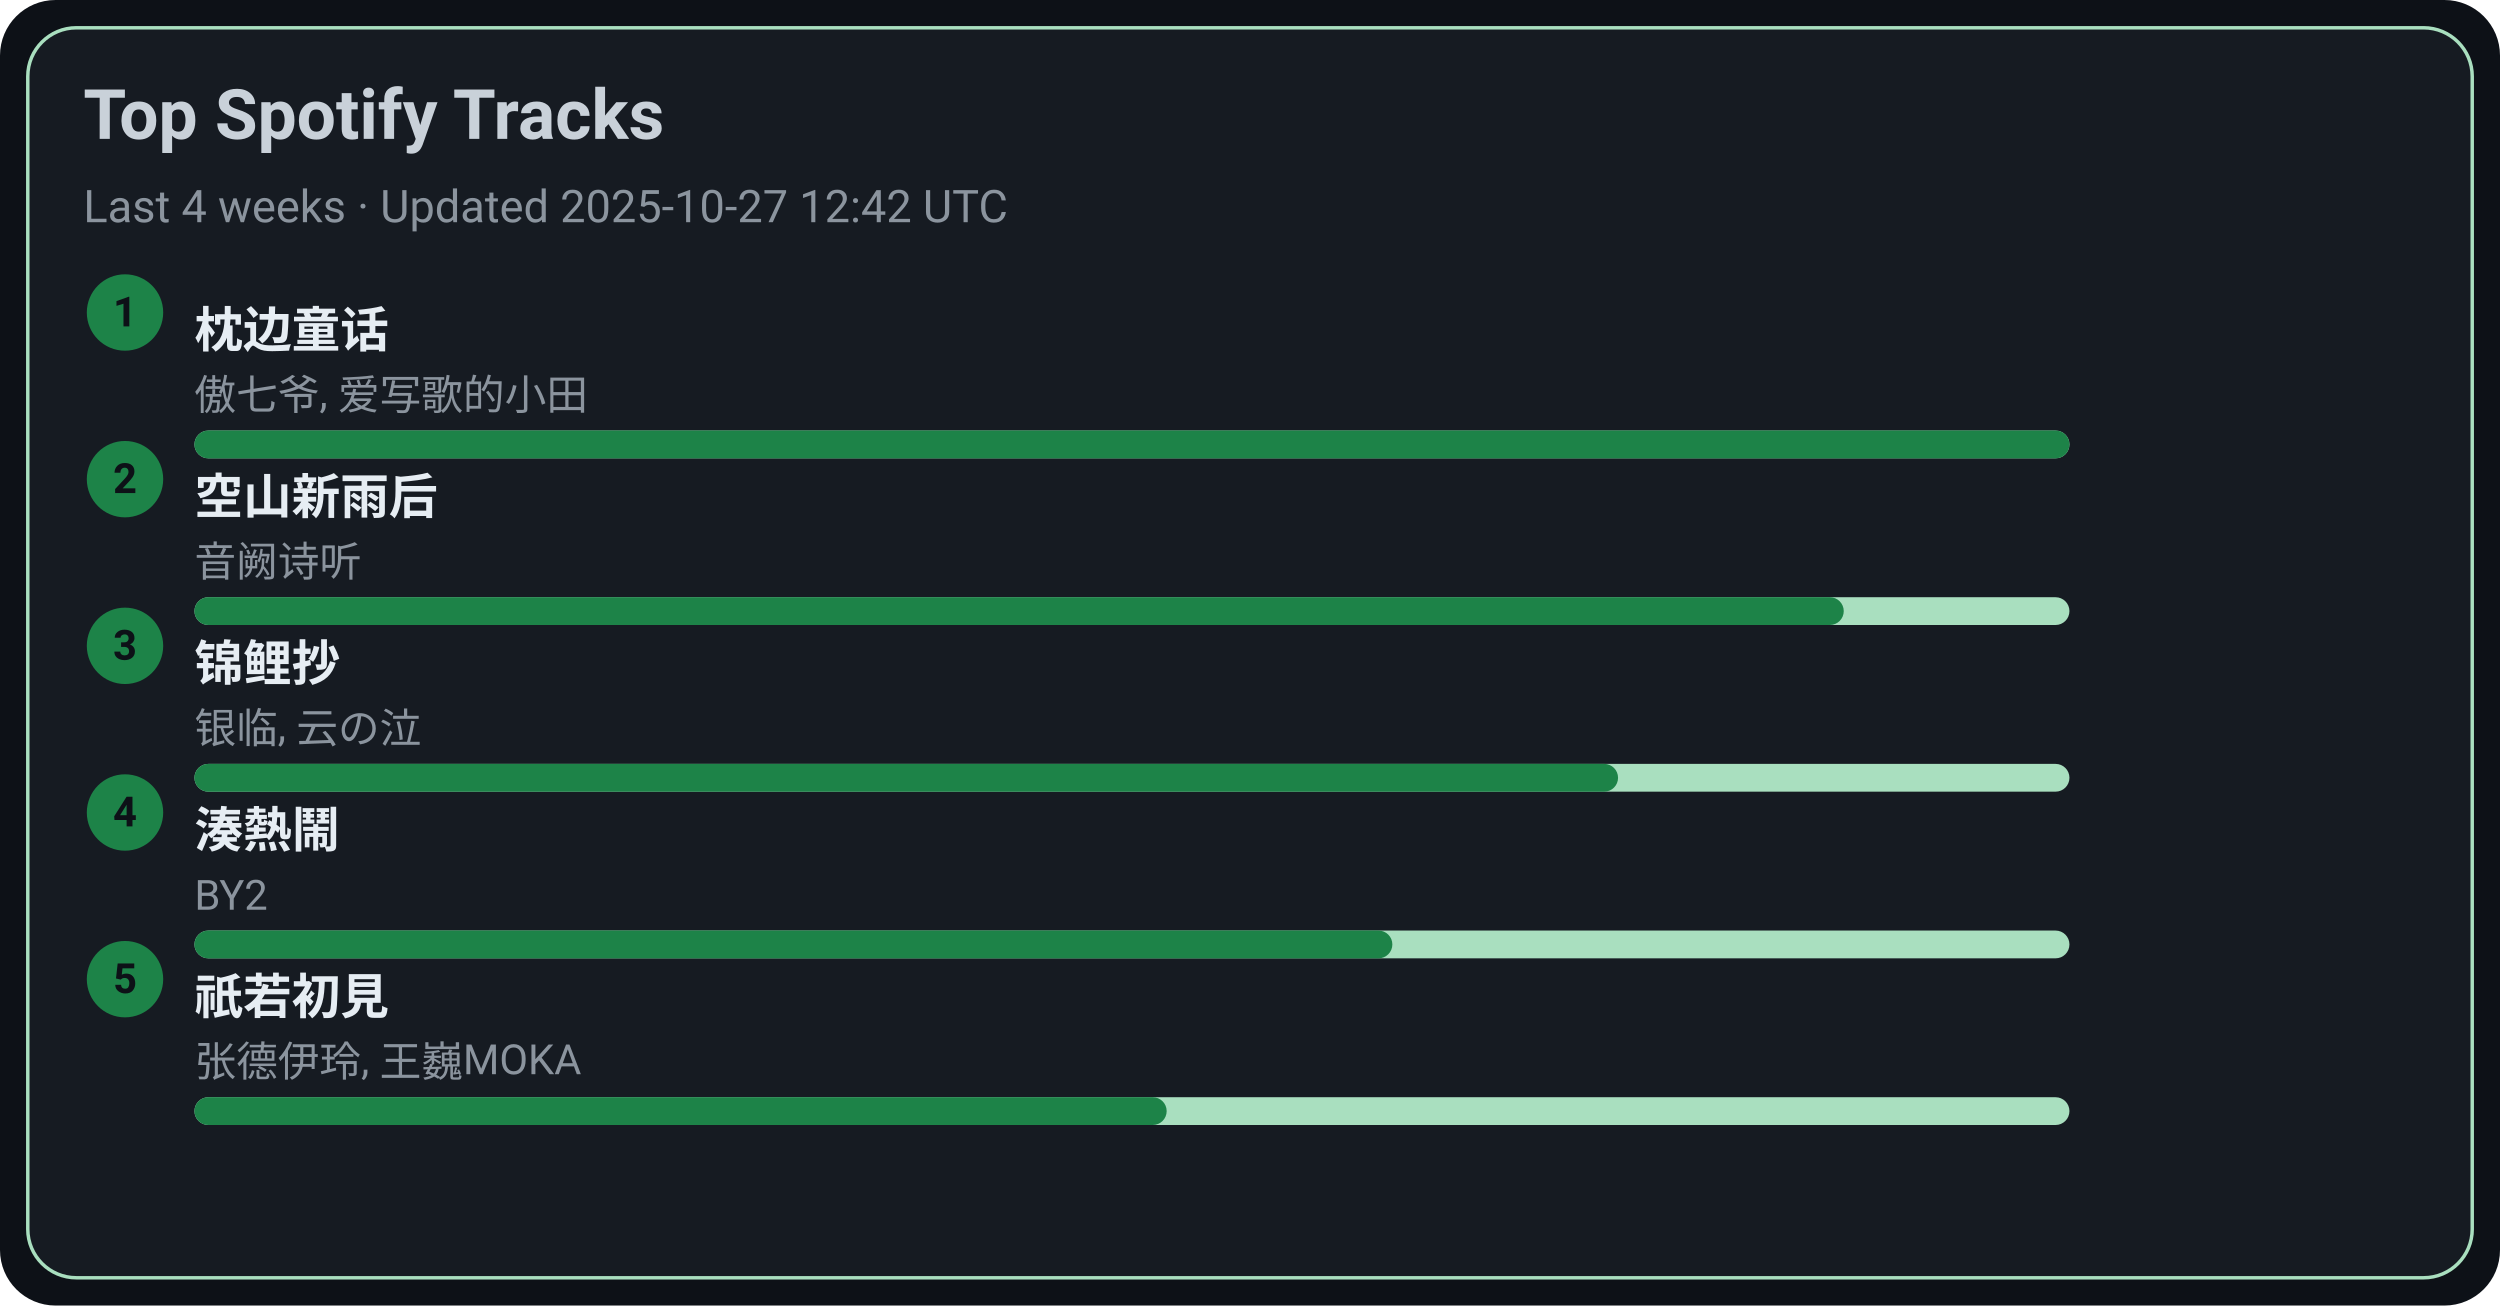
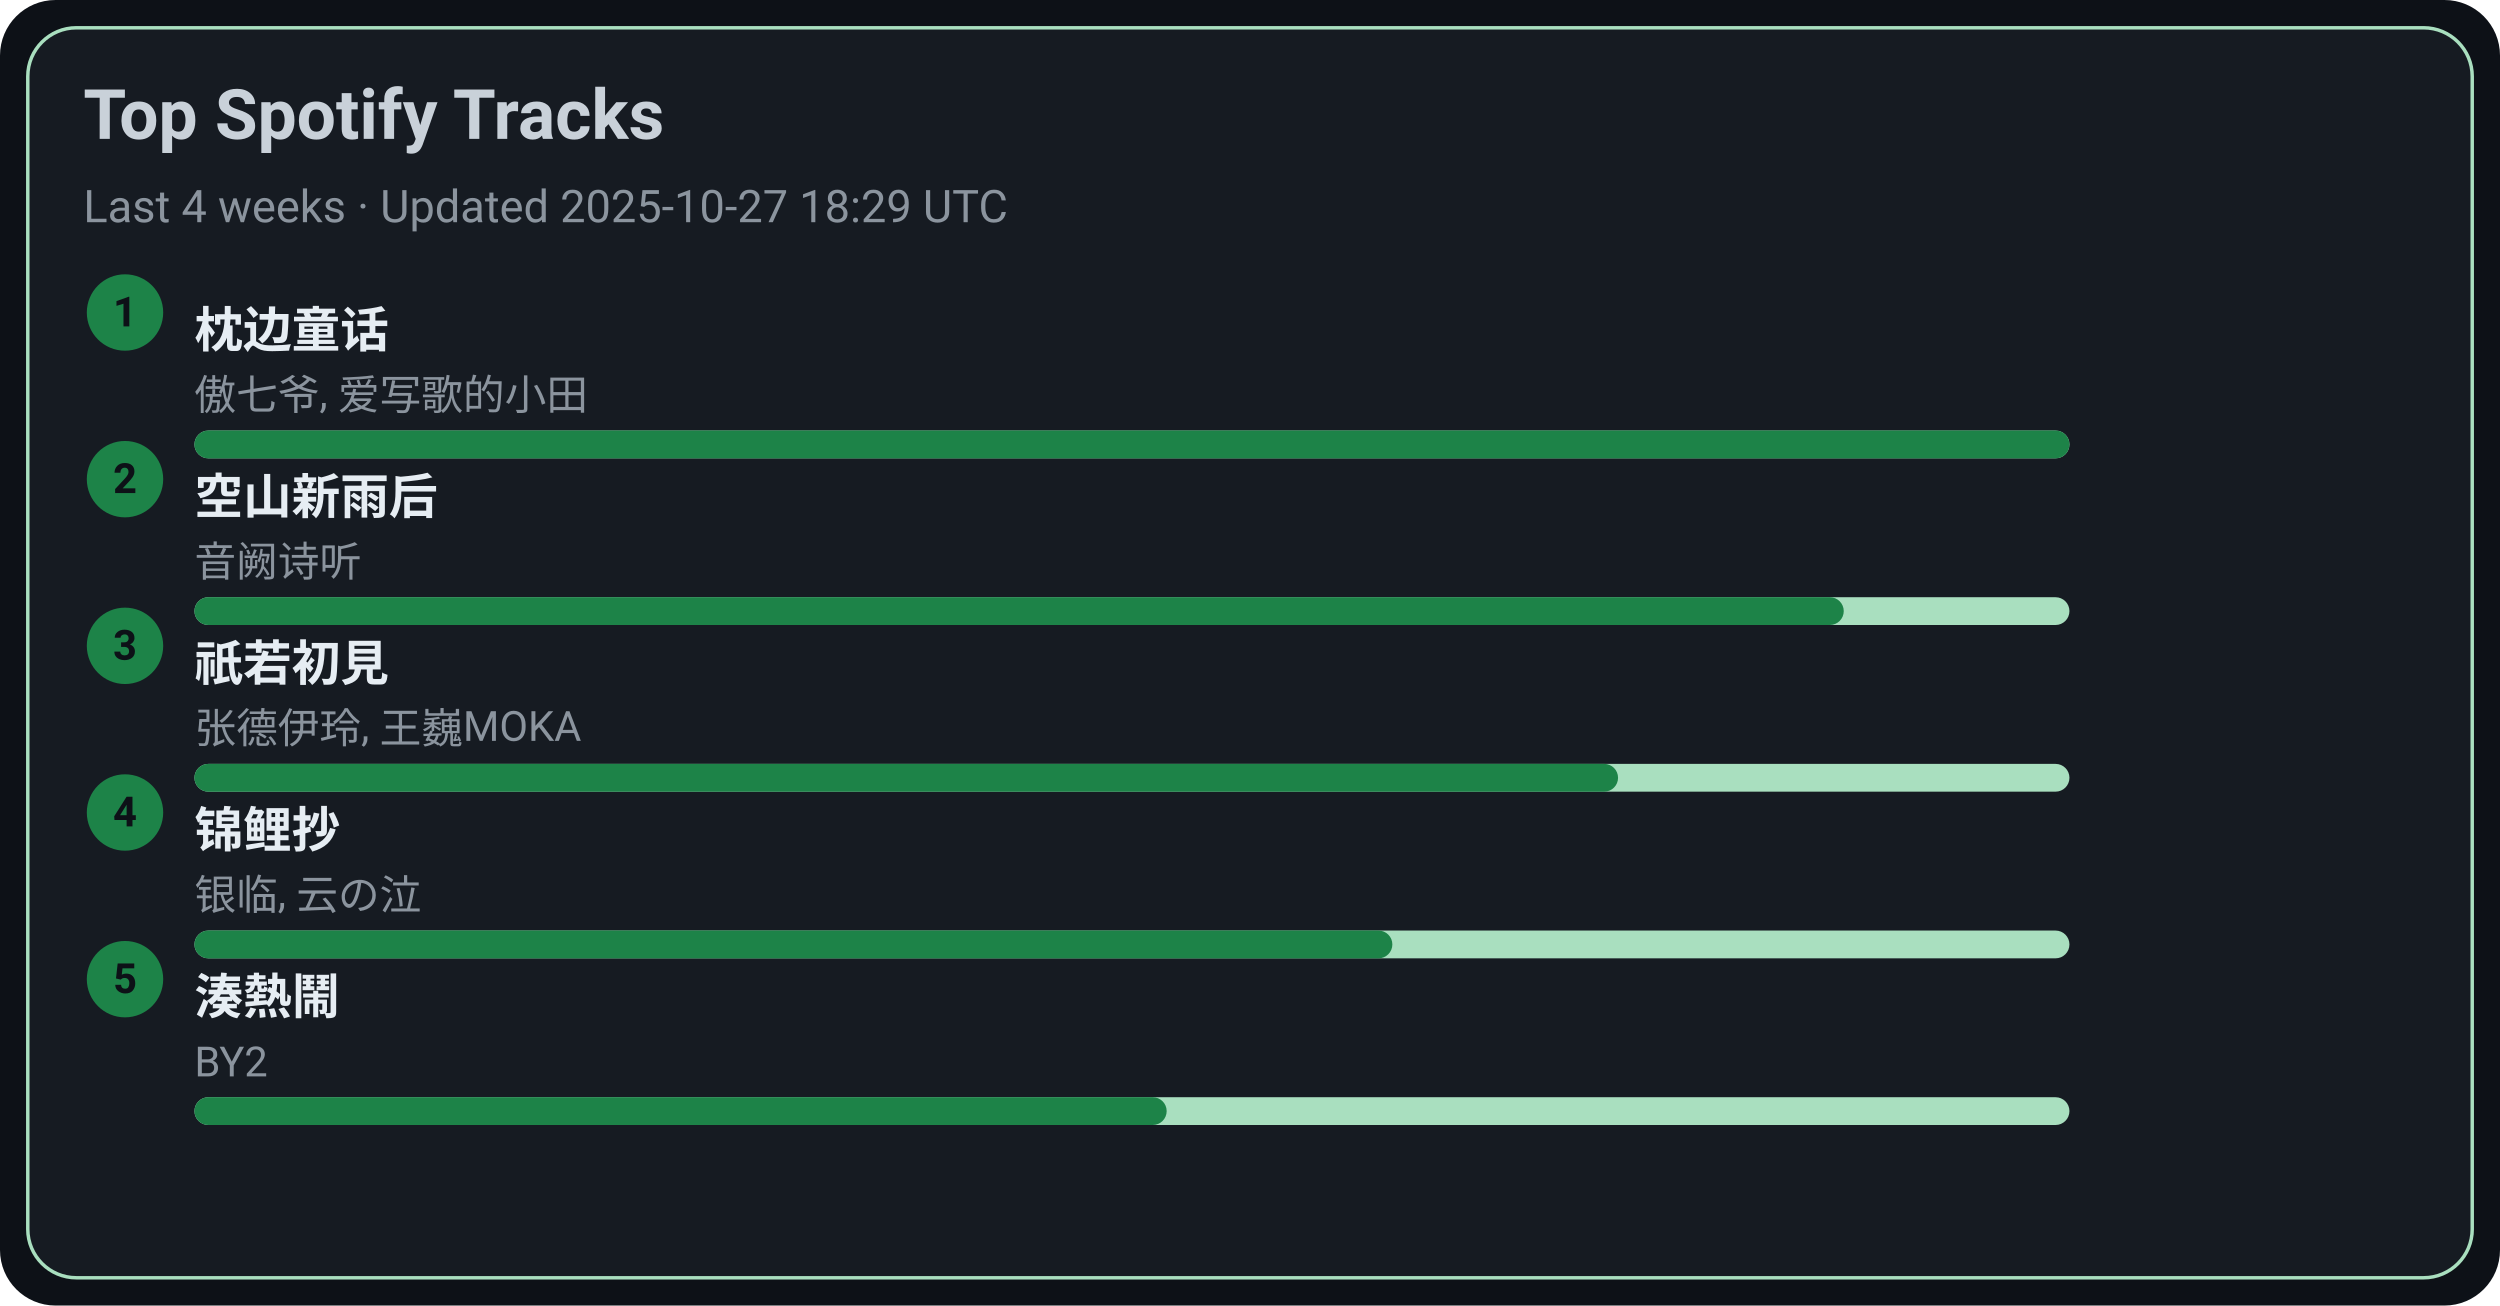
<svg xmlns="http://www.w3.org/2000/svg" width="720" height="376" viewBox="0 0 720 376">
  <style>text{font-family:-apple-system,BlinkMacSystemFont,Segoe UI,Roboto,Ubuntu,Helvetica Neue,Arial,Noto Sans,sans-serif}</style>
  <rect width="720" height="376" rx="16" fill="#0d1117" />
  <rect x="8" y="8" width="704" height="360" rx="14" fill="#161b22" stroke="#A9DFBF" />
  <text x="24" y="40" font-size="20" fill="#c9d1d9" font-weight="600">Top Spotify Tracks</text>
-   <text x="24" y="64" font-size="13" fill="#8b949e">Last 4 weeks · Updated 2025-10-27 12:42 UTC</text>
+   <text x="24" y="64" font-size="13" fill="#8b949e">Last 4 weeks · Updated 2025-10-27 18:29 UTC</text>
  <circle cx="36" cy="90" r="11" fill="#1D8348" />
  <text x="36" y="94" text-anchor="middle" font-size="12" fill="#0d1117" font-weight="700">1</text>
  <a href="https://open.spotify.com/track/3I8tlHNA9NM8dL0B23xGIY" target="_blank" rel="noopener noreferrer">
    <text x="56" y="100" font-size="14" fill="#e6edf3" font-weight="600">枕边童话</text>
  </a>
  <text x="56" y="118" font-size="12" fill="#8b949e">傲七爷, 爱写歌的小田</text>
  <rect x="56" y="124" width="540" height="8" rx="4" fill="#A9DFBF" />
  <rect x="56" y="124" width="540" height="8" rx="4" fill="#1D8348" />
  <circle cx="36" cy="138" r="11" fill="#1D8348" />
  <text x="36" y="142" text-anchor="middle" font-size="12" fill="#0d1117" font-weight="700">2</text>
  <a href="https://open.spotify.com/track/7c1D58U8AIVOGlYzh5U6sk" target="_blank" rel="noopener noreferrer">
    <text x="56" y="148" font-size="14" fill="#e6edf3" font-weight="600">空山新雨后</text>
  </a>
  <text x="56" y="166" font-size="12" fill="#8b949e">音阙诗听</text>
  <rect x="56" y="172" width="540" height="8" rx="4" fill="#A9DFBF" />
  <rect x="56" y="172" width="475" height="8" rx="4" fill="#1D8348" />
  <circle cx="36" cy="186" r="11" fill="#1D8348" />
  <text x="36" y="190" text-anchor="middle" font-size="12" fill="#0d1117" font-weight="700">3</text>
-   <a href="https://open.spotify.com/track/1KBIv1xAf0VhKsHrZaTVKu" target="_blank" rel="noopener noreferrer">
-     <text x="56" y="196" font-size="14" fill="#e6edf3" font-weight="600">锦鲤抄</text>
+   <a href="https://open.spotify.com/track/5X4U0jJr9H4oOoXTpiVkyA" target="_blank" rel="noopener noreferrer">
+     <text x="56" y="196" font-size="14" fill="#e6edf3" font-weight="600">祇若初見</text>
  </a>
-   <text x="56" y="214" font-size="12" fill="#8b949e">银临, 云の泣</text>
+   <text x="56" y="214" font-size="12" fill="#8b949e">张德伊玲, 王巍MOKA</text>
  <rect x="56" y="220" width="540" height="8" rx="4" fill="#A9DFBF" />
  <rect x="56" y="220" width="410" height="8" rx="4" fill="#1D8348" />
  <circle cx="36" cy="234" r="11" fill="#1D8348" />
  <text x="36" y="238" text-anchor="middle" font-size="12" fill="#0d1117" font-weight="700">4</text>
-   <a href="https://open.spotify.com/track/2Qhxww2DKuv7gfvZkkR0wa" target="_blank" rel="noopener noreferrer">
-     <text x="56" y="244" font-size="14" fill="#e6edf3" font-weight="600">湊熱鬧</text>
+   <a href="https://open.spotify.com/track/1KBIv1xAf0VhKsHrZaTVKu" target="_blank" rel="noopener noreferrer">
+     <text x="56" y="244" font-size="14" fill="#e6edf3" font-weight="600">锦鲤抄</text>
  </a>
-   <text x="56" y="262" font-size="12" fill="#8b949e">BY2</text>
+   <text x="56" y="262" font-size="12" fill="#8b949e">银临, 云の泣</text>
  <rect x="56" y="268" width="540" height="8" rx="4" fill="#A9DFBF" />
  <rect x="56" y="268" width="345" height="8" rx="4" fill="#1D8348" />
  <circle cx="36" cy="282" r="11" fill="#1D8348" />
  <text x="36" y="286" text-anchor="middle" font-size="12" fill="#0d1117" font-weight="700">5</text>
-   <a href="https://open.spotify.com/track/5X4U0jJr9H4oOoXTpiVkyA" target="_blank" rel="noopener noreferrer">
-     <text x="56" y="292" font-size="14" fill="#e6edf3" font-weight="600">祇若初見</text>
+   <a href="https://open.spotify.com/track/2Qhxww2DKuv7gfvZkkR0wa" target="_blank" rel="noopener noreferrer">
+     <text x="56" y="292" font-size="14" fill="#e6edf3" font-weight="600">湊熱鬧</text>
  </a>
-   <text x="56" y="310" font-size="12" fill="#8b949e">张德伊玲, 王巍MOKA</text>
+   <text x="56" y="310" font-size="12" fill="#8b949e">BY2</text>
  <rect x="56" y="316" width="540" height="8" rx="4" fill="#A9DFBF" />
  <rect x="56" y="316" width="280" height="8" rx="4" fill="#1D8348" />
</svg>
